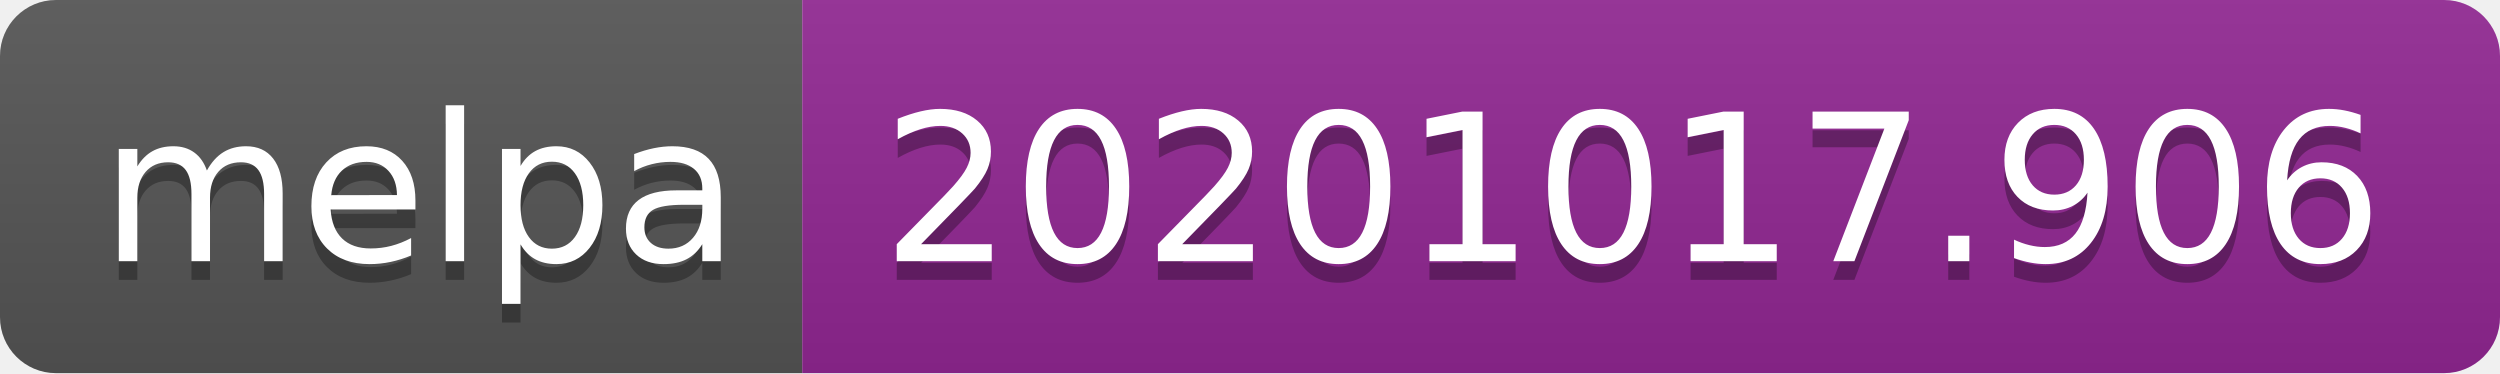
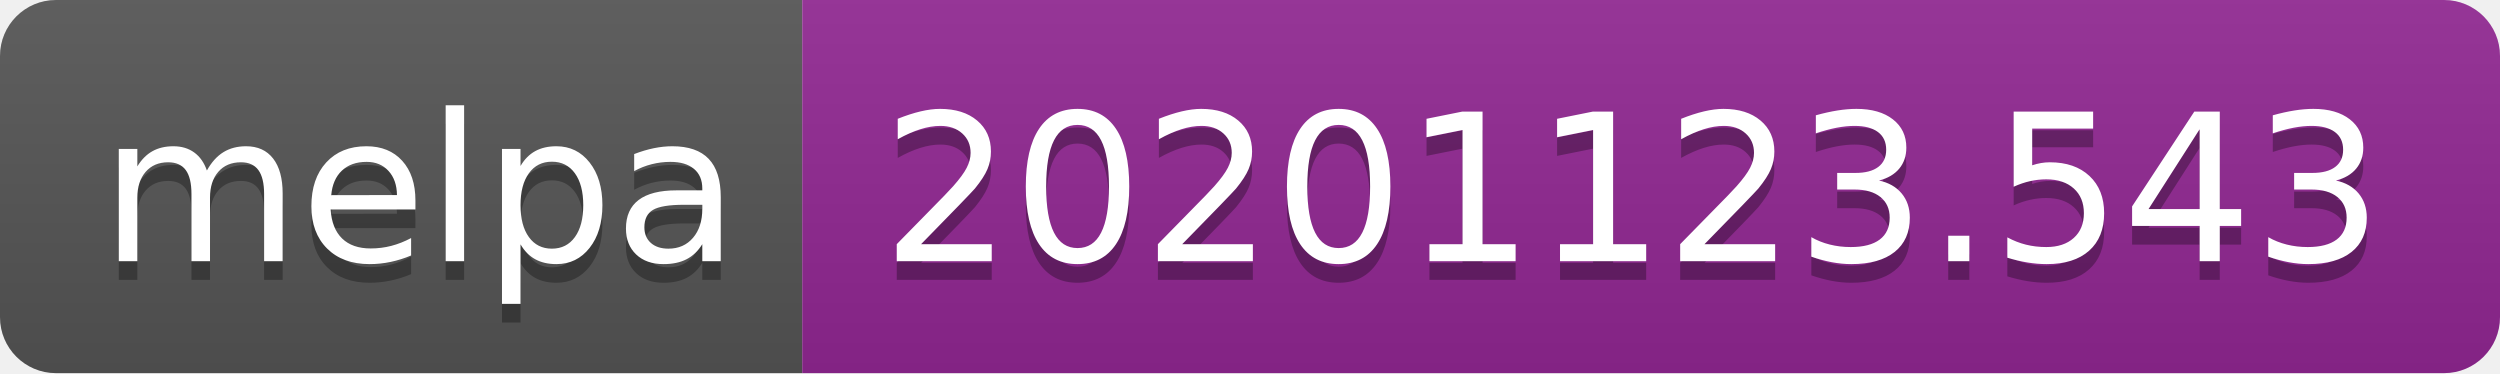
- <svg xmlns="http://www.w3.org/2000/svg" width="134" height="20" role="img" aria-label="melpa: 20201017.906">
+ <svg xmlns="http://www.w3.org/2000/svg" width="134" height="20" role="img" aria-label="melpa: 20201123.543">
  <linearGradient id="s" x2="0" y2="100%">
    <stop offset="0" stop-color="#bbb" stop-opacity=".1" />
    <stop offset="1" stop-opacity=".1" />
  </linearGradient>
  <clipPath id="r">
    <rect width="134" height="20" rx="3" fill="#fff" />
  </clipPath>
  <g clip-path="url(#r)">
    <rect width="43" height="20" fill="#555" />
    <rect x="43" width="91" height="20" fill="#922793" />
    <rect width="134" height="20" fill="url(#s)" />
  </g>
  <g fill="#fff" text-anchor="middle" font-family="Verdana,Geneva,DejaVu Sans,sans-serif" text-rendering="geometricPrecision" font-size="110">
    <text aria-hidden="true" x="225" y="150" fill="#010101" fill-opacity=".3" transform="scale(.1)" textLength="330">melpa</text>
    <text x="225" y="140" transform="scale(.1)" fill="#fff" textLength="330">melpa</text>
-     <text aria-hidden="true" x="875" y="150" fill="#010101" fill-opacity=".3" transform="scale(.1)" textLength="810">20201017.906</text>
-     <text x="875" y="140" transform="scale(.1)" fill="#fff" textLength="810">20201017.906</text>
+     <text aria-hidden="true" x="875" y="150" fill="#010101" fill-opacity=".3" transform="scale(.1)" textLength="810">20201123.543</text>
+     <text x="875" y="140" transform="scale(.1)" fill="#fff" textLength="810">20201123.543</text>
  </g>
</svg>
